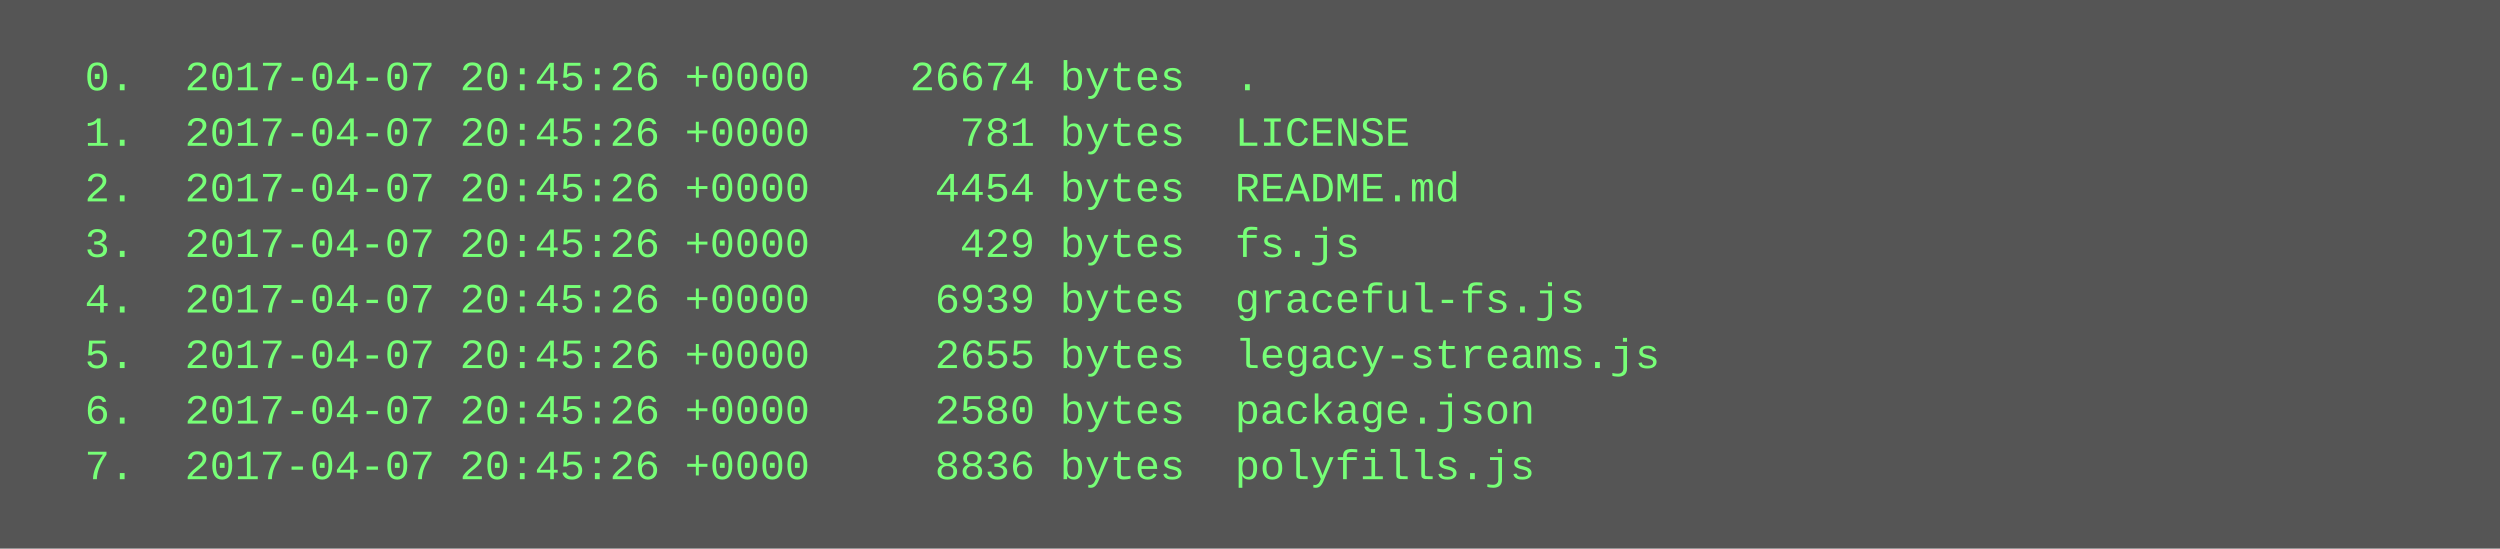
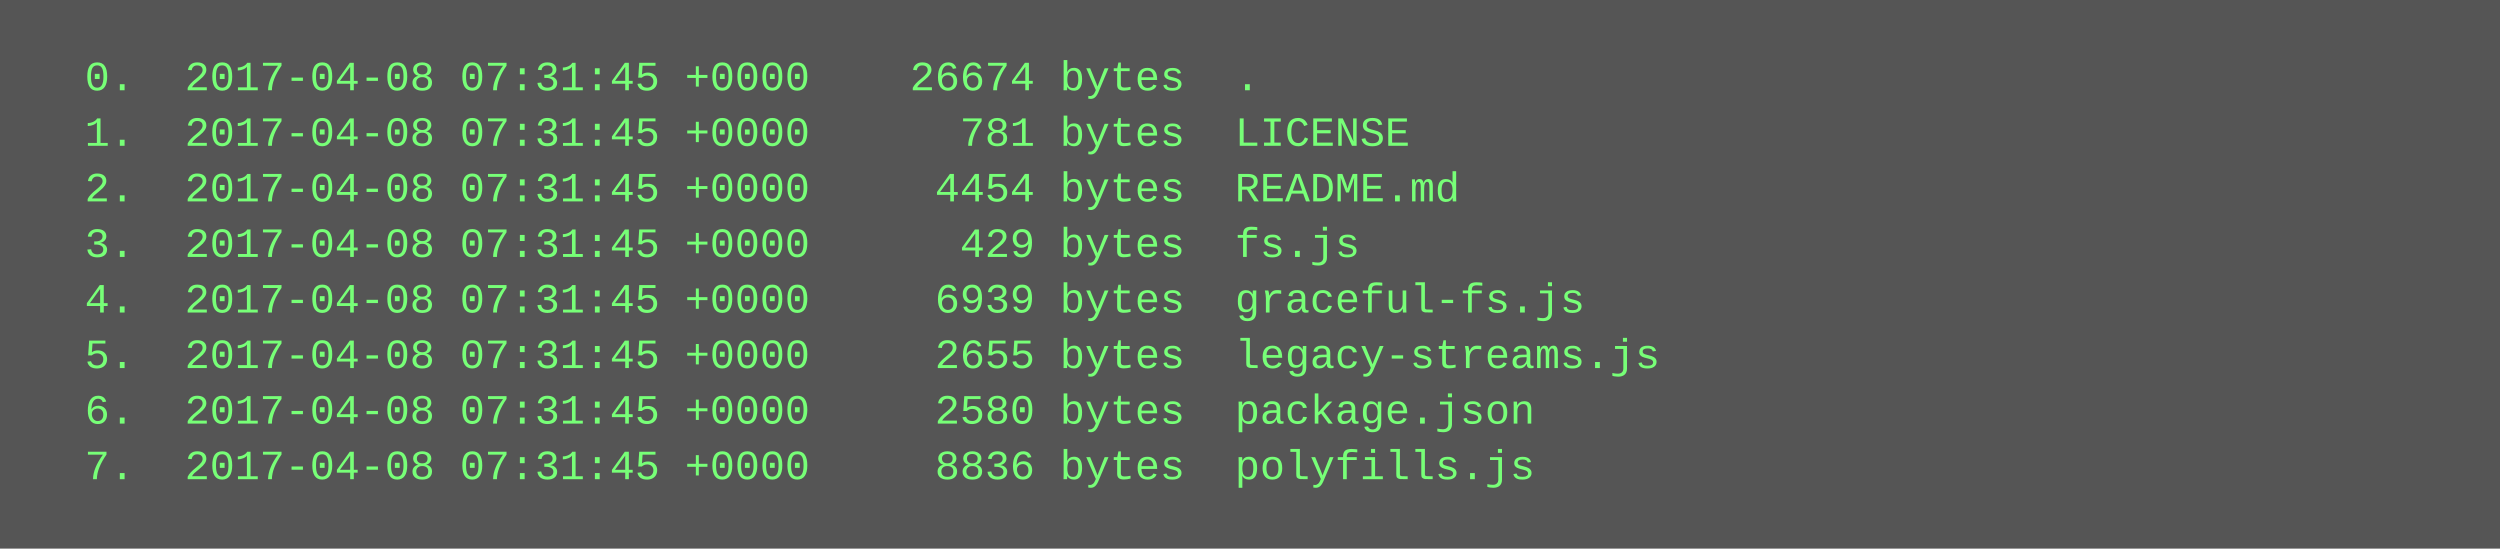
<svg xmlns="http://www.w3.org/2000/svg" height="158" width="720">
  <rect height="158" fill="#555" width="720" />
  <text fill="#7f7" font-family="Courier New" font-size="12" xml:space="preserve">
-     <tspan x="10" y="26">  0.  2017-04-07 20:45:26 +0000    26674 bytes  .</tspan>
-     <tspan x="10" y="42">  1.  2017-04-07 20:45:26 +0000      781 bytes  LICENSE</tspan>
-     <tspan x="10" y="58">  2.  2017-04-07 20:45:26 +0000     4454 bytes  README.md</tspan>
-     <tspan x="10" y="74">  3.  2017-04-07 20:45:26 +0000      429 bytes  fs.js</tspan>
-     <tspan x="10" y="90">  4.  2017-04-07 20:45:26 +0000     6939 bytes  graceful-fs.js</tspan>
-     <tspan x="10" y="106">  5.  2017-04-07 20:45:26 +0000     2655 bytes  legacy-streams.js</tspan>
-     <tspan x="10" y="122">  6.  2017-04-07 20:45:26 +0000     2580 bytes  package.json</tspan>
-     <tspan x="10" y="138">  7.  2017-04-07 20:45:26 +0000     8836 bytes  polyfills.js</tspan>
+     <tspan x="10" y="26">  0.  2017-04-08 07:31:45 +0000    26674 bytes  .</tspan>
+     <tspan x="10" y="42">  1.  2017-04-08 07:31:45 +0000      781 bytes  LICENSE</tspan>
+     <tspan x="10" y="58">  2.  2017-04-08 07:31:45 +0000     4454 bytes  README.md</tspan>
+     <tspan x="10" y="74">  3.  2017-04-08 07:31:45 +0000      429 bytes  fs.js</tspan>
+     <tspan x="10" y="90">  4.  2017-04-08 07:31:45 +0000     6939 bytes  graceful-fs.js</tspan>
+     <tspan x="10" y="106">  5.  2017-04-08 07:31:45 +0000     2655 bytes  legacy-streams.js</tspan>
+     <tspan x="10" y="122">  6.  2017-04-08 07:31:45 +0000     2580 bytes  package.json</tspan>
+     <tspan x="10" y="138">  7.  2017-04-08 07:31:45 +0000     8836 bytes  polyfills.js</tspan>
  </text>
</svg>
